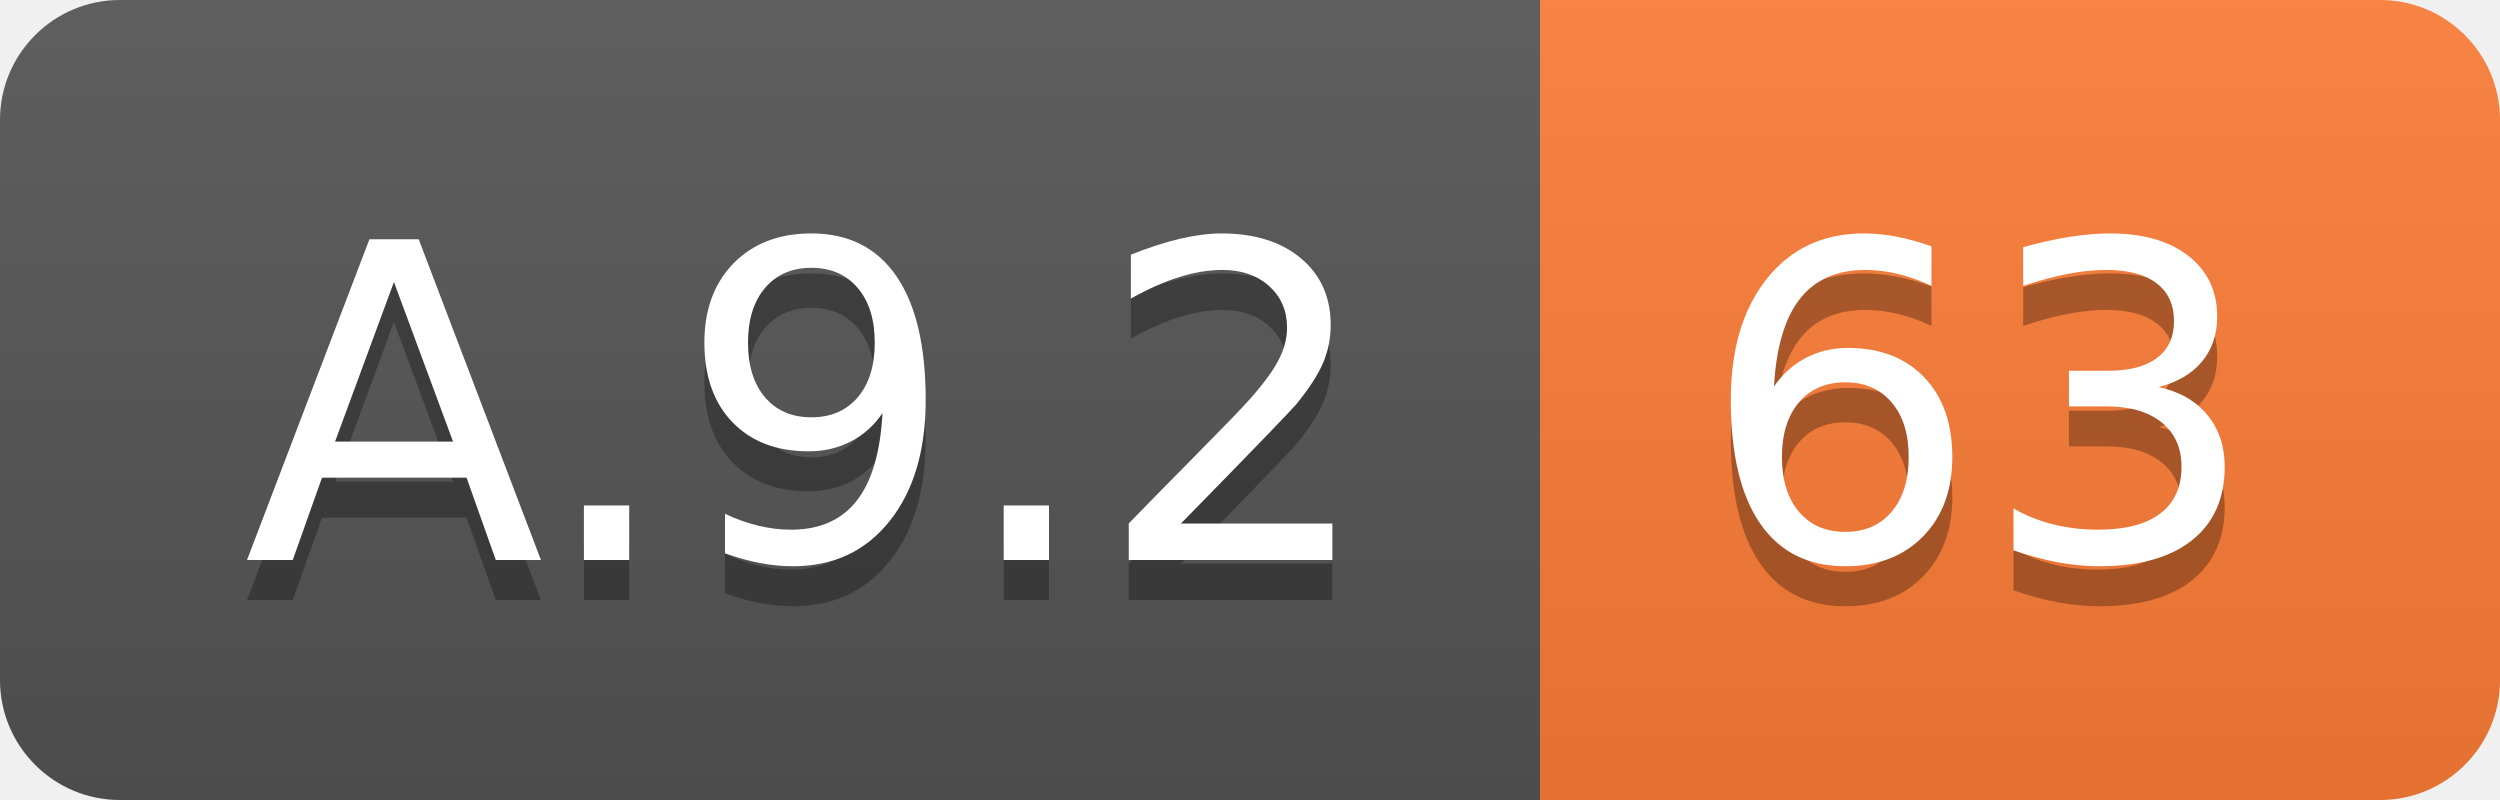
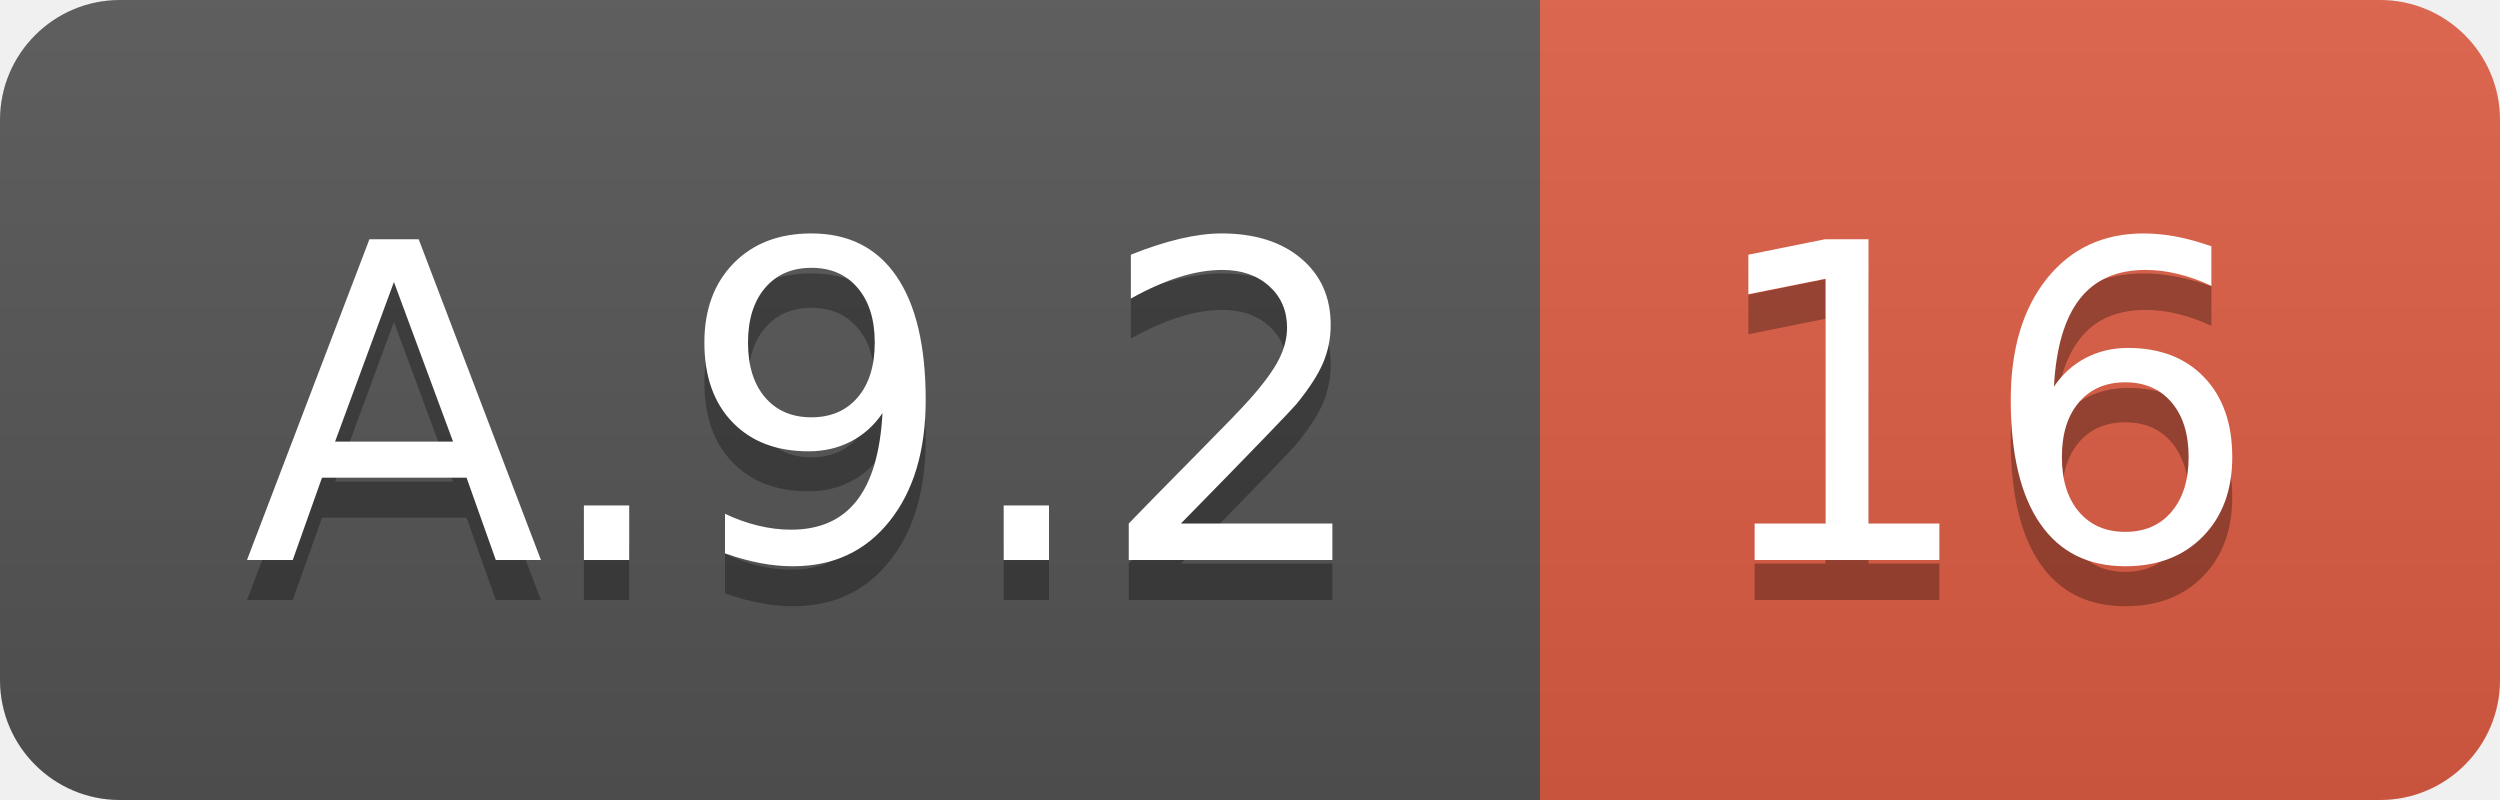
<svg xmlns="http://www.w3.org/2000/svg" width="62.5" height="20">
  <linearGradient id="smooth" x2="0" y2="100%">
    <stop offset="0" stop-color="#bbb" stop-opacity=".1" />
    <stop offset="1" stop-opacity=".1" />
  </linearGradient>
  <clipPath id="round">
    <rect width="62.5" height="20" rx="3" fill="#fff" />
  </clipPath>
  <g clip-path="url(#round)">
    <rect width="38.5" height="20" fill="#555" />
-     <rect x="38.5" width="24.0" height="20" fill="#fe7d37" />
+     <rect x="38.5" width="24.0" height="20" fill="#e05d44" />
    <rect width="62.5" height="20" fill="url(#smooth)" />
  </g>
  <g fill="#fff" text-anchor="middle" font-family="DejaVu Sans,Verdana,Geneva,sans-serif" font-size="110">
    <text x="202.5" y="150" fill="#010101" fill-opacity=".3" transform="scale(0.1)" textLength="285.0" lengthAdjust="spacing">A.9.2</text>
    <text x="202.5" y="140" transform="scale(0.1)" textLength="285.0" lengthAdjust="spacing">A.9.2</text>
-     <text x="495.0" y="150" fill="#010101" fill-opacity=".3" transform="scale(0.1)" textLength="140.0" lengthAdjust="spacing">63</text>
-     <text x="495.0" y="140" transform="scale(0.1)" textLength="140.0" lengthAdjust="spacing">63</text>
+     <text x="495.0" y="150" fill="#010101" fill-opacity=".3" transform="scale(0.1)" textLength="140.0" lengthAdjust="spacing">16</text>
+     <text x="495.0" y="140" transform="scale(0.1)" textLength="140.0" lengthAdjust="spacing">16</text>
  </g>
</svg>
